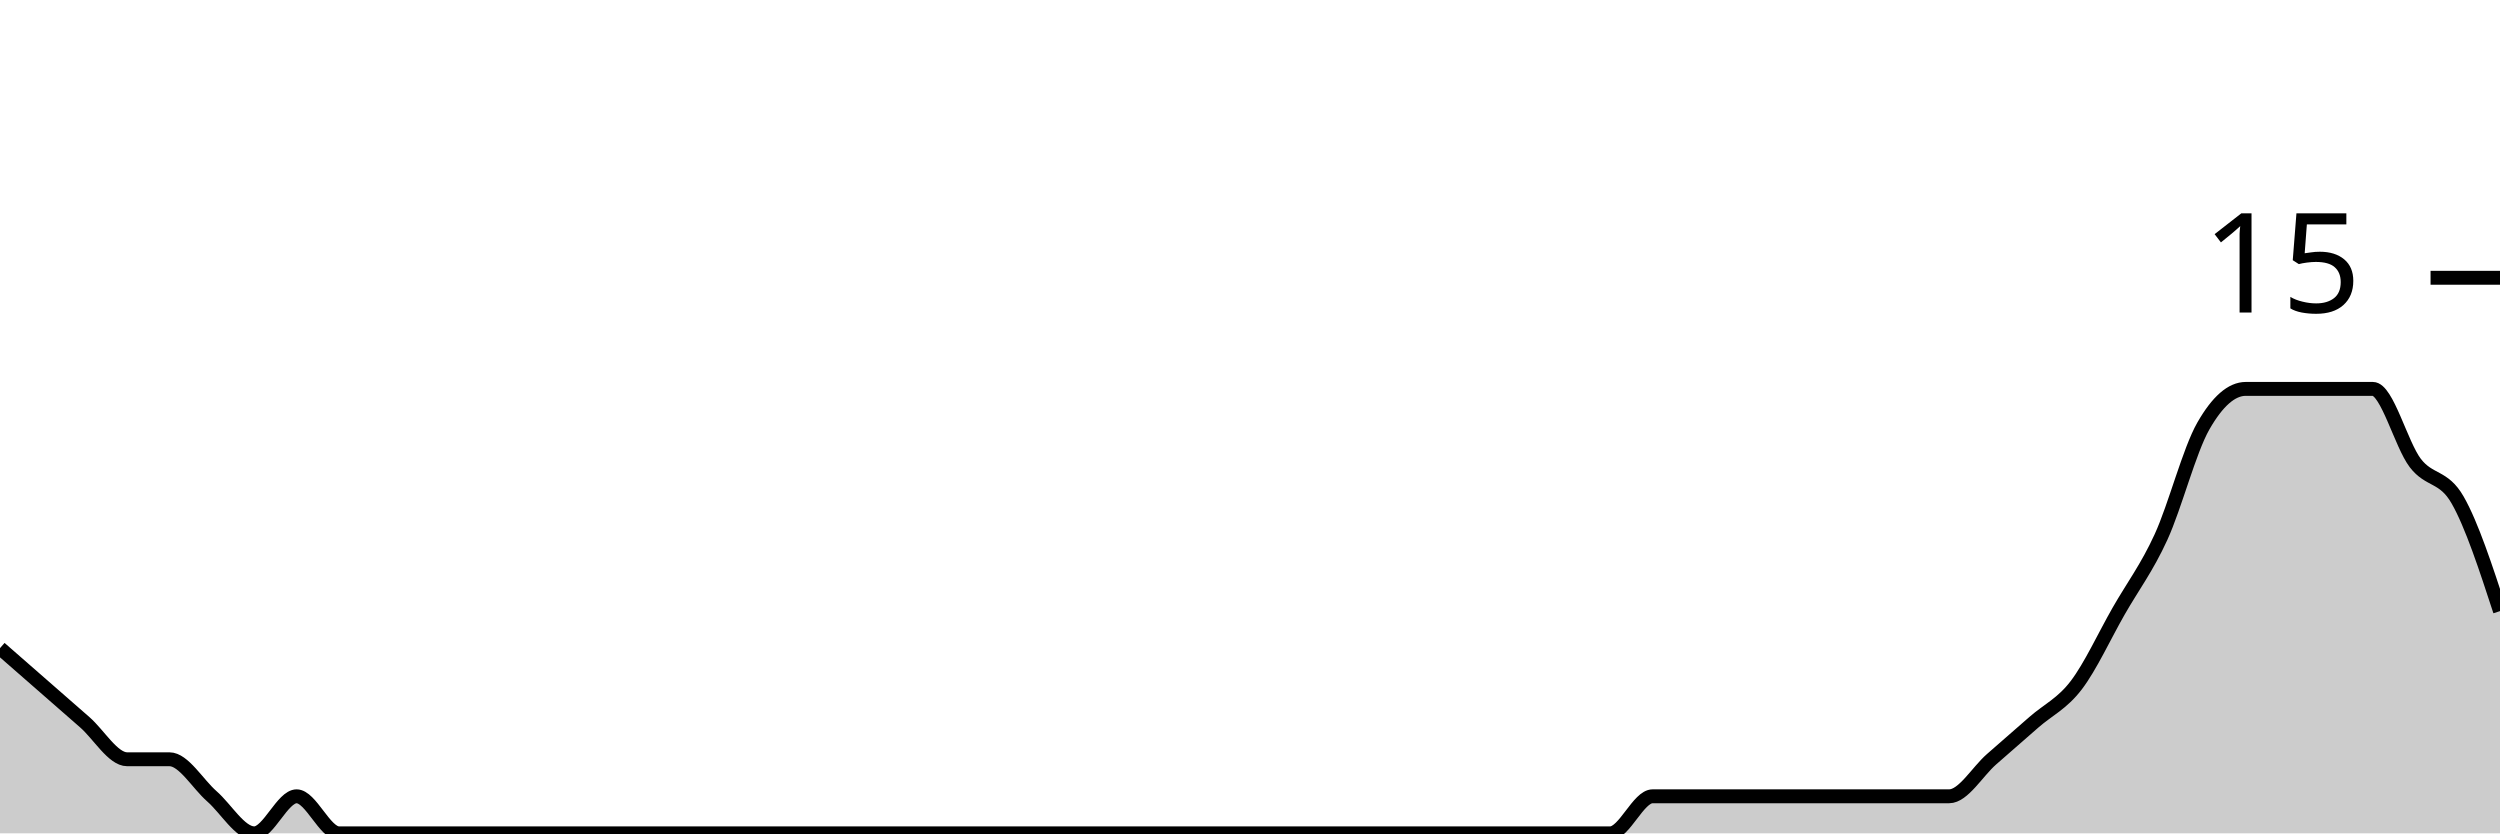
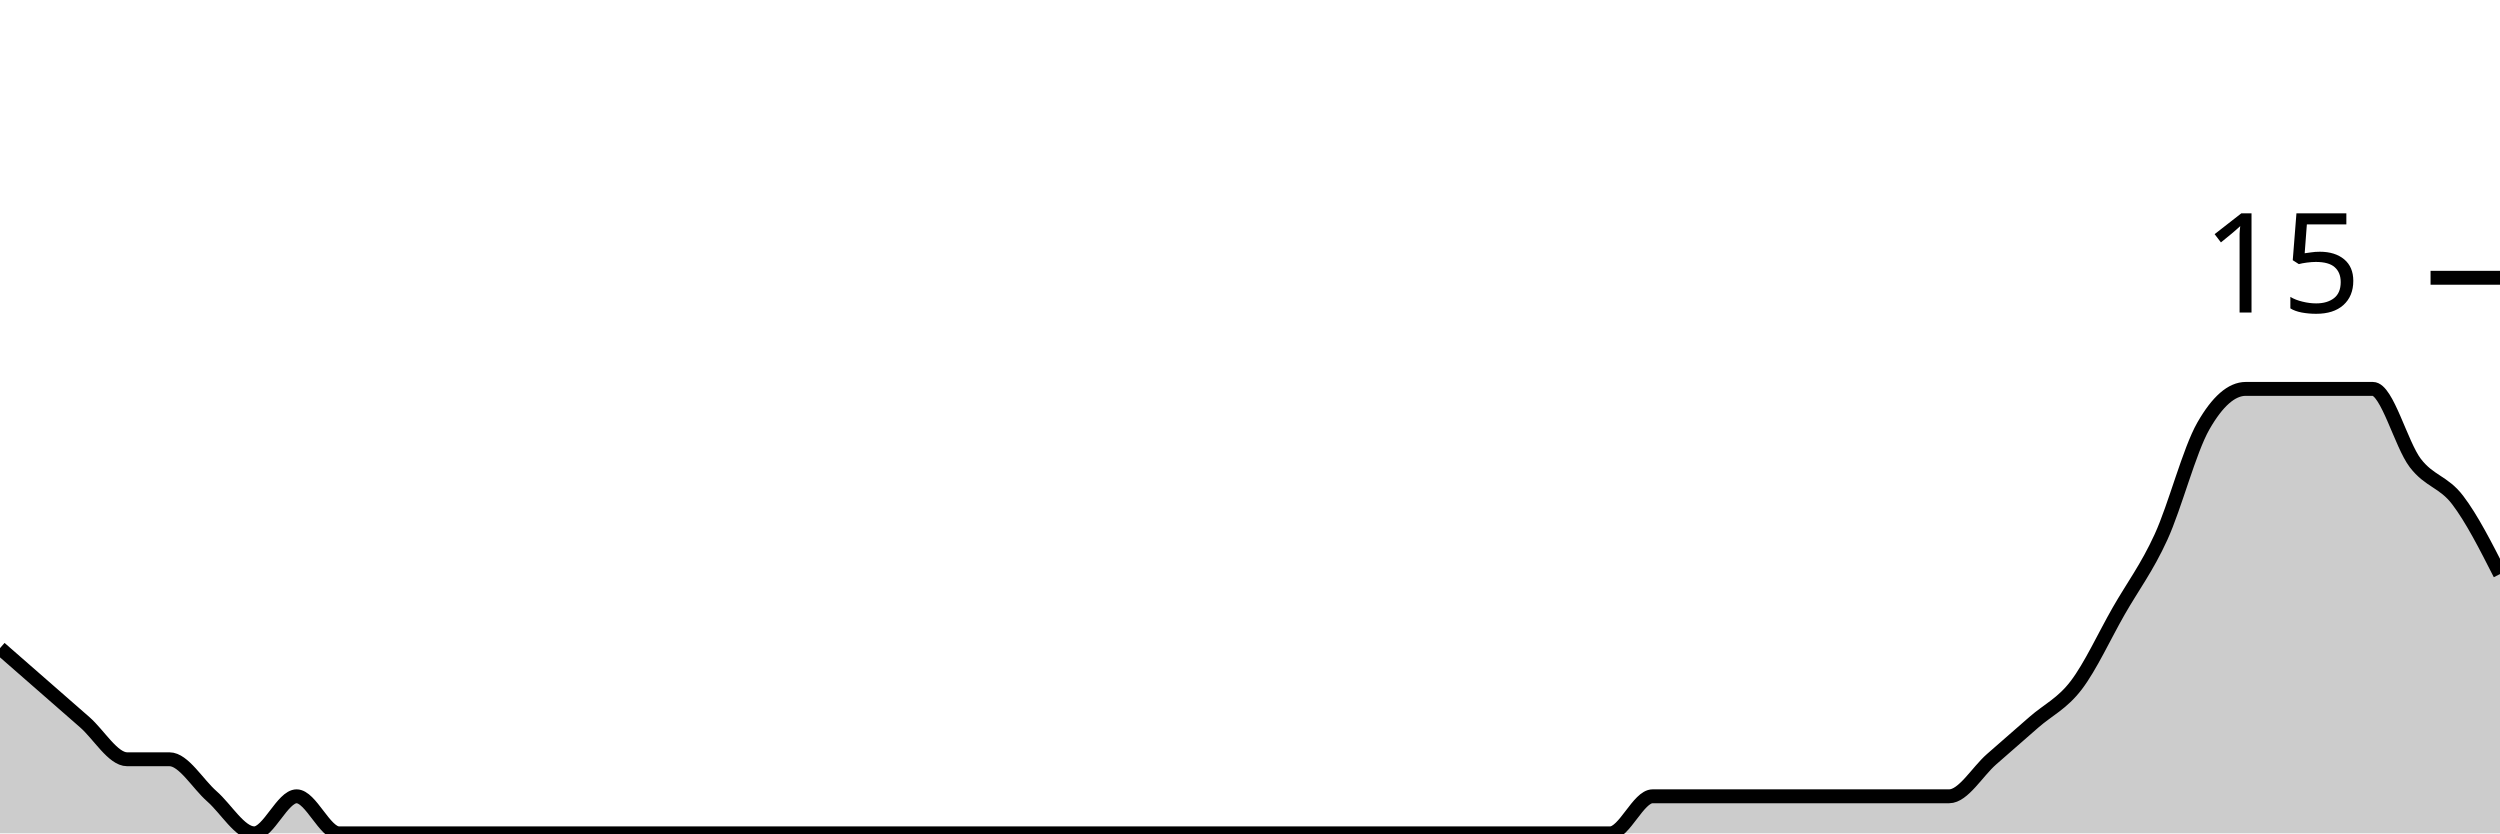
<svg xmlns="http://www.w3.org/2000/svg" viewBox="0 0 180 60">
  <g transform="translate(0,20)">
-     <path class="area" fill="rgba(0, 0, 0, 0.2)" d="M0,26.667C1.017,27.556,2.034,28.444,3.051,29.333C4.068,30.222,5.085,31.111,6.102,32C7.119,32.889,8.136,34.667,9.153,34.667C10.169,34.667,11.186,34.667,12.203,34.667C13.22,34.667,14.237,36.444,15.254,37.333C16.271,38.222,17.288,40,18.305,40C19.322,40,20.339,37.333,21.356,37.333C22.373,37.333,23.39,40,24.407,40C25.424,40,26.441,40,27.458,40C28.475,40,29.492,40,30.508,40C31.525,40,32.542,40,33.559,40C34.576,40,35.593,40,36.61,40C37.627,40,38.644,40,39.661,40C40.678,40,41.695,40,42.712,40C43.729,40,44.746,40,45.763,40C46.78,40,47.797,40,48.814,40C49.831,40,50.847,40,51.864,40C52.881,40,53.898,40,54.915,40C55.932,40,56.949,40,57.966,40C58.983,40,60,40,61.017,40C62.034,40,63.051,40,64.068,40C65.085,40,66.102,40,67.119,40C68.136,40,69.153,40,70.169,40C71.186,40,72.203,40,73.22,40C74.237,40,75.254,40,76.271,40C77.288,40,78.305,40,79.322,40C80.339,40,81.356,40,82.373,40C83.39,40,84.407,40,85.424,40C86.441,40,87.458,40,88.475,40C89.492,40,90.508,40,91.525,40C92.542,40,93.559,40,94.576,40C95.593,40,96.61,40,97.627,40C98.644,40,99.661,40,100.678,40C101.695,40,102.712,40,103.729,40C104.746,40,105.763,40,106.78,40C107.797,40,108.814,40,109.831,40C110.847,40,111.864,40,112.881,40C113.898,40,114.915,40,115.932,40C116.949,40,117.966,37.333,118.983,37.333C120,37.333,121.017,37.333,122.034,37.333C123.051,37.333,124.068,37.333,125.085,37.333C126.102,37.333,127.119,37.333,128.136,37.333C129.153,37.333,130.169,37.333,131.186,37.333C132.203,37.333,133.22,37.333,134.237,37.333C135.254,37.333,136.271,37.333,137.288,37.333C138.305,37.333,139.322,37.333,140.339,37.333C141.356,37.333,142.373,35.556,143.39,34.667C144.407,33.778,145.424,32.889,146.441,32C147.458,31.111,148.475,30.667,149.492,29.333C150.508,28,151.525,25.778,152.542,24C153.559,22.222,154.576,20.889,155.593,18.667C156.61,16.444,157.627,12.444,158.644,10.667C159.661,8.889,160.678,8,161.695,8C162.712,8,163.729,8,164.746,8C165.763,8,166.78,8,167.797,8C168.814,8,169.831,8,170.847,8C171.864,8,172.881,12,173.898,13.333C174.915,14.667,175.932,14.222,176.949,16C177.966,17.778,178.983,20.889,180,24L180,40C178.983,40,177.966,40,176.949,40C175.932,40,174.915,40,173.898,40C172.881,40,171.864,40,170.847,40C169.831,40,168.814,40,167.797,40C166.78,40,165.763,40,164.746,40C163.729,40,162.712,40,161.695,40C160.678,40,159.661,40,158.644,40C157.627,40,156.61,40,155.593,40C154.576,40,153.559,40,152.542,40C151.525,40,150.508,40,149.492,40C148.475,40,147.458,40,146.441,40C145.424,40,144.407,40,143.39,40C142.373,40,141.356,40,140.339,40C139.322,40,138.305,40,137.288,40C136.271,40,135.254,40,134.237,40C133.22,40,132.203,40,131.186,40C130.169,40,129.153,40,128.136,40C127.119,40,126.102,40,125.085,40C124.068,40,123.051,40,122.034,40C121.017,40,120,40,118.983,40C117.966,40,116.949,40,115.932,40C114.915,40,113.898,40,112.881,40C111.864,40,110.847,40,109.831,40C108.814,40,107.797,40,106.78,40C105.763,40,104.746,40,103.729,40C102.712,40,101.695,40,100.678,40C99.661,40,98.644,40,97.627,40C96.61,40,95.593,40,94.576,40C93.559,40,92.542,40,91.525,40C90.508,40,89.492,40,88.475,40C87.458,40,86.441,40,85.424,40C84.407,40,83.39,40,82.373,40C81.356,40,80.339,40,79.322,40C78.305,40,77.288,40,76.271,40C75.254,40,74.237,40,73.22,40C72.203,40,71.186,40,70.169,40C69.153,40,68.136,40,67.119,40C66.102,40,65.085,40,64.068,40C63.051,40,62.034,40,61.017,40C60,40,58.983,40,57.966,40C56.949,40,55.932,40,54.915,40C53.898,40,52.881,40,51.864,40C50.847,40,49.831,40,48.814,40C47.797,40,46.78,40,45.763,40C44.746,40,43.729,40,42.712,40C41.695,40,40.678,40,39.661,40C38.644,40,37.627,40,36.61,40C35.593,40,34.576,40,33.559,40C32.542,40,31.525,40,30.508,40C29.492,40,28.475,40,27.458,40C26.441,40,25.424,40,24.407,40C23.39,40,22.373,40,21.356,40C20.339,40,19.322,40,18.305,40C17.288,40,16.271,40,15.254,40C14.237,40,13.22,40,12.203,40C11.186,40,10.169,40,9.153,40C8.136,40,7.119,40,6.102,40C5.085,40,4.068,40,3.051,40C2.034,40,1.017,40,0,40Z" />
-     <path class="line" stroke="black" fill="none" d="M0,26.667C1.017,27.556,2.034,28.444,3.051,29.333C4.068,30.222,5.085,31.111,6.102,32C7.119,32.889,8.136,34.667,9.153,34.667C10.169,34.667,11.186,34.667,12.203,34.667C13.22,34.667,14.237,36.444,15.254,37.333C16.271,38.222,17.288,40,18.305,40C19.322,40,20.339,37.333,21.356,37.333C22.373,37.333,23.39,40,24.407,40C25.424,40,26.441,40,27.458,40C28.475,40,29.492,40,30.508,40C31.525,40,32.542,40,33.559,40C34.576,40,35.593,40,36.61,40C37.627,40,38.644,40,39.661,40C40.678,40,41.695,40,42.712,40C43.729,40,44.746,40,45.763,40C46.78,40,47.797,40,48.814,40C49.831,40,50.847,40,51.864,40C52.881,40,53.898,40,54.915,40C55.932,40,56.949,40,57.966,40C58.983,40,60,40,61.017,40C62.034,40,63.051,40,64.068,40C65.085,40,66.102,40,67.119,40C68.136,40,69.153,40,70.169,40C71.186,40,72.203,40,73.22,40C74.237,40,75.254,40,76.271,40C77.288,40,78.305,40,79.322,40C80.339,40,81.356,40,82.373,40C83.39,40,84.407,40,85.424,40C86.441,40,87.458,40,88.475,40C89.492,40,90.508,40,91.525,40C92.542,40,93.559,40,94.576,40C95.593,40,96.61,40,97.627,40C98.644,40,99.661,40,100.678,40C101.695,40,102.712,40,103.729,40C104.746,40,105.763,40,106.78,40C107.797,40,108.814,40,109.831,40C110.847,40,111.864,40,112.881,40C113.898,40,114.915,40,115.932,40C116.949,40,117.966,37.333,118.983,37.333C120,37.333,121.017,37.333,122.034,37.333C123.051,37.333,124.068,37.333,125.085,37.333C126.102,37.333,127.119,37.333,128.136,37.333C129.153,37.333,130.169,37.333,131.186,37.333C132.203,37.333,133.22,37.333,134.237,37.333C135.254,37.333,136.271,37.333,137.288,37.333C138.305,37.333,139.322,37.333,140.339,37.333C141.356,37.333,142.373,35.556,143.39,34.667C144.407,33.778,145.424,32.889,146.441,32C147.458,31.111,148.475,30.667,149.492,29.333C150.508,28,151.525,25.778,152.542,24C153.559,22.222,154.576,20.889,155.593,18.667C156.61,16.444,157.627,12.444,158.644,10.667C159.661,8.889,160.678,8,161.695,8C162.712,8,163.729,8,164.746,8C165.763,8,166.78,8,167.797,8C168.814,8,169.831,8,170.847,8C171.864,8,172.881,12,173.898,13.333C174.915,14.667,175.932,14.222,176.949,16C177.966,17.778,178.983,20.889,180,24" />
+     <path class="area" fill="rgba(0, 0, 0, 0.2)" d="M0,26.667C1.017,27.556,2.034,28.444,3.051,29.333C4.068,30.222,5.085,31.111,6.102,32C7.119,32.889,8.136,34.667,9.153,34.667C10.169,34.667,11.186,34.667,12.203,34.667C13.22,34.667,14.237,36.444,15.254,37.333C16.271,38.222,17.288,40,18.305,40C19.322,40,20.339,37.333,21.356,37.333C22.373,37.333,23.39,40,24.407,40C25.424,40,26.441,40,27.458,40C28.475,40,29.492,40,30.508,40C31.525,40,32.542,40,33.559,40C34.576,40,35.593,40,36.61,40C37.627,40,38.644,40,39.661,40C40.678,40,41.695,40,42.712,40C43.729,40,44.746,40,45.763,40C46.78,40,47.797,40,48.814,40C49.831,40,50.847,40,51.864,40C52.881,40,53.898,40,54.915,40C55.932,40,56.949,40,57.966,40C58.983,40,60,40,61.017,40C62.034,40,63.051,40,64.068,40C65.085,40,66.102,40,67.119,40C68.136,40,69.153,40,70.169,40C71.186,40,72.203,40,73.22,40C74.237,40,75.254,40,76.271,40C77.288,40,78.305,40,79.322,40C80.339,40,81.356,40,82.373,40C83.39,40,84.407,40,85.424,40C86.441,40,87.458,40,88.475,40C89.492,40,90.508,40,91.525,40C92.542,40,93.559,40,94.576,40C95.593,40,96.61,40,97.627,40C98.644,40,99.661,40,100.678,40C101.695,40,102.712,40,103.729,40C104.746,40,105.763,40,106.78,40C107.797,40,108.814,40,109.831,40C110.847,40,111.864,40,112.881,40C113.898,40,114.915,40,115.932,40C116.949,40,117.966,37.333,118.983,37.333C120,37.333,121.017,37.333,122.034,37.333C123.051,37.333,124.068,37.333,125.085,37.333C126.102,37.333,127.119,37.333,128.136,37.333C129.153,37.333,130.169,37.333,131.186,37.333C132.203,37.333,133.22,37.333,134.237,37.333C135.254,37.333,136.271,37.333,137.288,37.333C138.305,37.333,139.322,37.333,140.339,37.333C141.356,37.333,142.373,35.556,143.39,34.667C144.407,33.778,145.424,32.889,146.441,32C147.458,31.111,148.475,30.667,149.492,29.333C150.508,28,151.525,25.778,152.542,24C153.559,22.222,154.576,20.889,155.593,18.667C156.61,16.444,157.627,12.444,158.644,10.667C159.661,8.889,160.678,8,161.695,8C162.712,8,163.729,8,164.746,8C165.763,8,166.78,8,167.797,8C168.814,8,169.831,8,170.847,8C171.864,8,172.881,12,173.898,13.333C174.915,14.667,175.932,14.667,176.949,16C177.966,17.333,178.983,19.333,180,21.333L180,40C178.983,40,177.966,40,176.949,40C175.932,40,174.915,40,173.898,40C172.881,40,171.864,40,170.847,40C169.831,40,168.814,40,167.797,40C166.78,40,165.763,40,164.746,40C163.729,40,162.712,40,161.695,40C160.678,40,159.661,40,158.644,40C157.627,40,156.61,40,155.593,40C154.576,40,153.559,40,152.542,40C151.525,40,150.508,40,149.492,40C148.475,40,147.458,40,146.441,40C145.424,40,144.407,40,143.39,40C142.373,40,141.356,40,140.339,40C139.322,40,138.305,40,137.288,40C136.271,40,135.254,40,134.237,40C133.22,40,132.203,40,131.186,40C130.169,40,129.153,40,128.136,40C127.119,40,126.102,40,125.085,40C124.068,40,123.051,40,122.034,40C121.017,40,120,40,118.983,40C117.966,40,116.949,40,115.932,40C114.915,40,113.898,40,112.881,40C111.864,40,110.847,40,109.831,40C108.814,40,107.797,40,106.78,40C105.763,40,104.746,40,103.729,40C102.712,40,101.695,40,100.678,40C99.661,40,98.644,40,97.627,40C96.61,40,95.593,40,94.576,40C93.559,40,92.542,40,91.525,40C90.508,40,89.492,40,88.475,40C87.458,40,86.441,40,85.424,40C84.407,40,83.39,40,82.373,40C81.356,40,80.339,40,79.322,40C78.305,40,77.288,40,76.271,40C75.254,40,74.237,40,73.22,40C72.203,40,71.186,40,70.169,40C69.153,40,68.136,40,67.119,40C66.102,40,65.085,40,64.068,40C63.051,40,62.034,40,61.017,40C60,40,58.983,40,57.966,40C56.949,40,55.932,40,54.915,40C53.898,40,52.881,40,51.864,40C50.847,40,49.831,40,48.814,40C47.797,40,46.78,40,45.763,40C44.746,40,43.729,40,42.712,40C41.695,40,40.678,40,39.661,40C38.644,40,37.627,40,36.61,40C35.593,40,34.576,40,33.559,40C32.542,40,31.525,40,30.508,40C29.492,40,28.475,40,27.458,40C26.441,40,25.424,40,24.407,40C23.39,40,22.373,40,21.356,40C20.339,40,19.322,40,18.305,40C17.288,40,16.271,40,15.254,40C14.237,40,13.22,40,12.203,40C11.186,40,10.169,40,9.153,40C8.136,40,7.119,40,6.102,40C5.085,40,4.068,40,3.051,40C2.034,40,1.017,40,0,40Z" />
+     <path class="line" stroke="black" fill="none" d="M0,26.667C1.017,27.556,2.034,28.444,3.051,29.333C4.068,30.222,5.085,31.111,6.102,32C7.119,32.889,8.136,34.667,9.153,34.667C10.169,34.667,11.186,34.667,12.203,34.667C13.22,34.667,14.237,36.444,15.254,37.333C16.271,38.222,17.288,40,18.305,40C19.322,40,20.339,37.333,21.356,37.333C22.373,37.333,23.39,40,24.407,40C25.424,40,26.441,40,27.458,40C28.475,40,29.492,40,30.508,40C31.525,40,32.542,40,33.559,40C34.576,40,35.593,40,36.61,40C37.627,40,38.644,40,39.661,40C40.678,40,41.695,40,42.712,40C43.729,40,44.746,40,45.763,40C46.78,40,47.797,40,48.814,40C49.831,40,50.847,40,51.864,40C52.881,40,53.898,40,54.915,40C55.932,40,56.949,40,57.966,40C58.983,40,60,40,61.017,40C62.034,40,63.051,40,64.068,40C65.085,40,66.102,40,67.119,40C68.136,40,69.153,40,70.169,40C71.186,40,72.203,40,73.22,40C74.237,40,75.254,40,76.271,40C77.288,40,78.305,40,79.322,40C80.339,40,81.356,40,82.373,40C83.39,40,84.407,40,85.424,40C86.441,40,87.458,40,88.475,40C89.492,40,90.508,40,91.525,40C92.542,40,93.559,40,94.576,40C95.593,40,96.61,40,97.627,40C98.644,40,99.661,40,100.678,40C101.695,40,102.712,40,103.729,40C104.746,40,105.763,40,106.78,40C107.797,40,108.814,40,109.831,40C110.847,40,111.864,40,112.881,40C113.898,40,114.915,40,115.932,40C116.949,40,117.966,37.333,118.983,37.333C120,37.333,121.017,37.333,122.034,37.333C123.051,37.333,124.068,37.333,125.085,37.333C126.102,37.333,127.119,37.333,128.136,37.333C129.153,37.333,130.169,37.333,131.186,37.333C132.203,37.333,133.22,37.333,134.237,37.333C135.254,37.333,136.271,37.333,137.288,37.333C138.305,37.333,139.322,37.333,140.339,37.333C141.356,37.333,142.373,35.556,143.39,34.667C144.407,33.778,145.424,32.889,146.441,32C147.458,31.111,148.475,30.667,149.492,29.333C150.508,28,151.525,25.778,152.542,24C153.559,22.222,154.576,20.889,155.593,18.667C156.61,16.444,157.627,12.444,158.644,10.667C159.661,8.889,160.678,8,161.695,8C162.712,8,163.729,8,164.746,8C165.763,8,166.78,8,167.797,8C168.814,8,169.831,8,170.847,8C171.864,8,172.881,12,173.898,13.333C174.915,14.667,175.932,14.667,176.949,16C177.966,17.333,178.983,19.333,180,21.333" />
    <path class="axis-ceiling" stroke-width="1" stroke="black" fill="none" d="M175,0L180,0" />
    <text class="axis-ceiling-label" font-family="sans-serif" text-anchor="end" font-size="10px" x="170" y="2.5">15</text>
  </g>
</svg>
